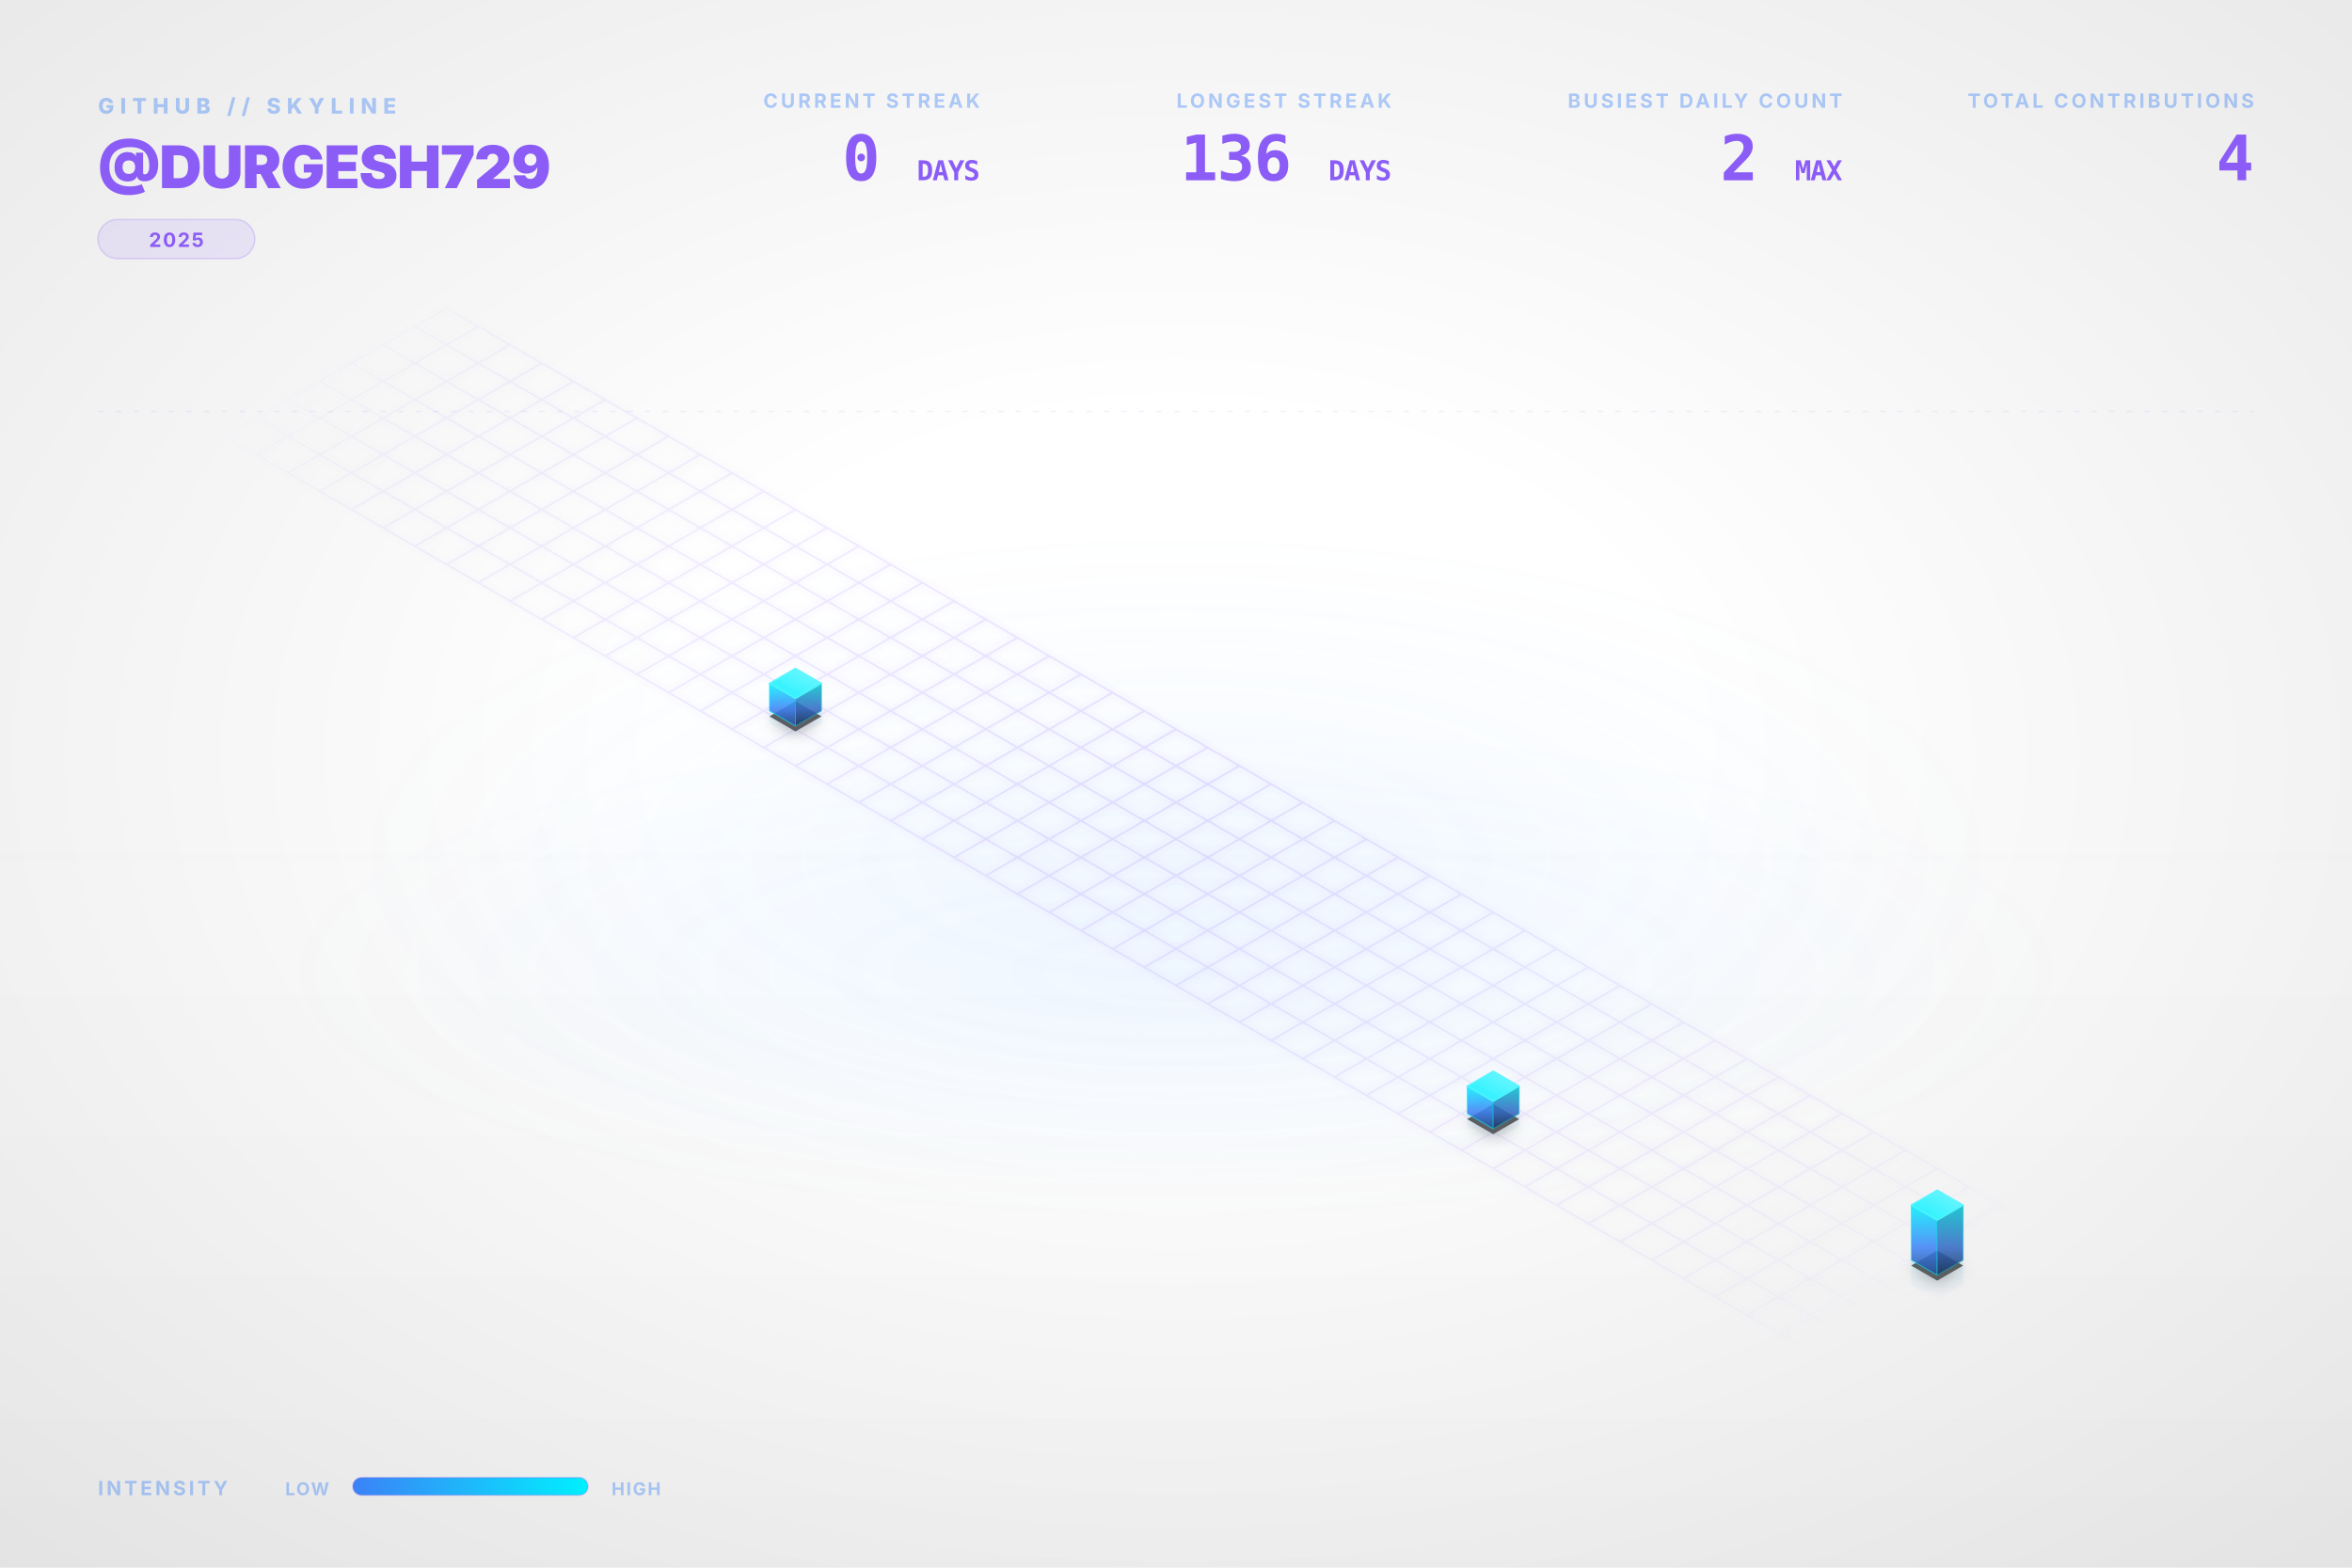
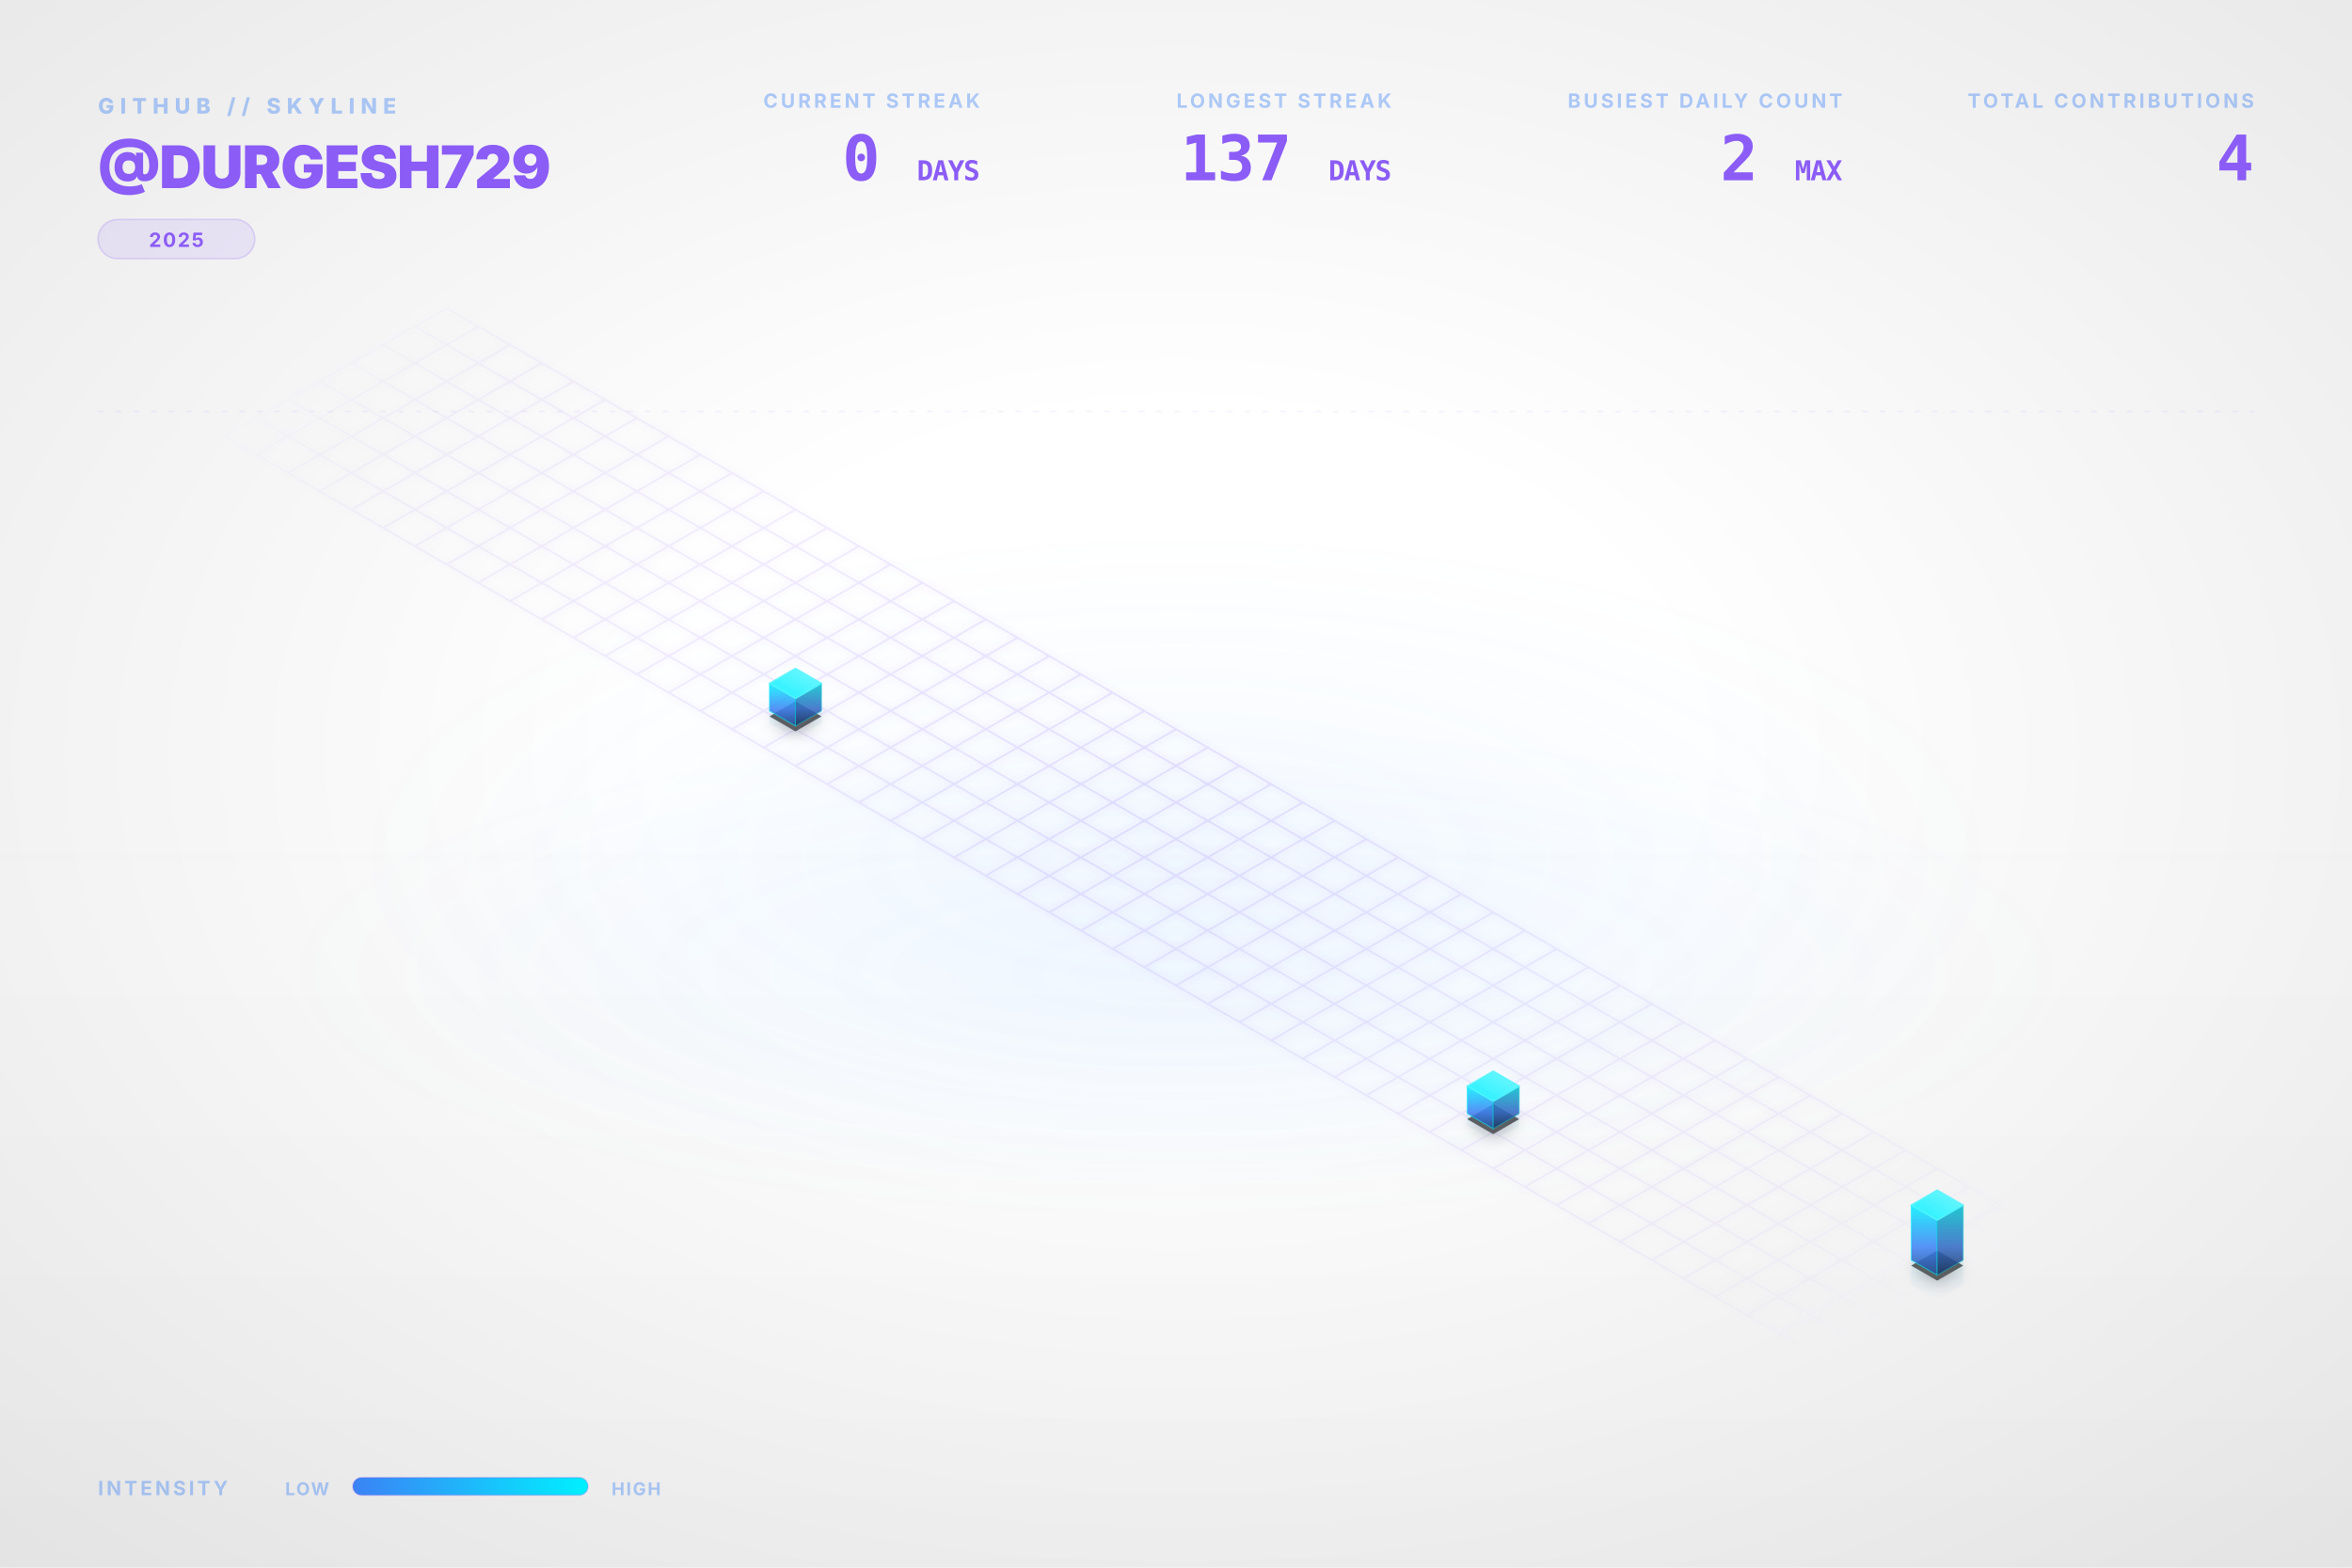
<svg xmlns="http://www.w3.org/2000/svg" viewBox="0 0 1200 800" width="100%" height="100%">
  <style type="text/css">
    .dashboard-text {
      font-family: Inter, 'Segoe UI', Helvetica, Arial, sans-serif;
      -webkit-font-smoothing: antialiased;
      -moz-osx-font-smoothing: grayscale;
    }
    .code-text {
      font-family: "JetBrains Mono", Consolas, monospace;
    }
    .building-face {
      stroke-linejoin: round;
      transition: all 0.3s ease;
    }
    path[fill="url(#top-face-gradient)"] {
      stroke: #4cf4ff;
      stroke-width: 0.8px;
    }
    path[fill="url(#left-face-gradient)"] {
      stroke: #00F0FF;
      stroke-opacity: 0.7;
    }
    path[fill="url(#right-face-gradient)"] {
      stroke: #00c0cc;
      stroke-opacity: 0.6;
    }
  </style>
  <defs>
    <linearGradient id="left-face-gradient" x1="0%" y1="100%" x2="0%" y2="0%">
      <stop offset="0%" stop-color="#234e93" stop-opacity="0.95" />
      <stop offset="40%" stop-color="#3B82F6" stop-opacity="0.95" />
      <stop offset="100%" stop-color="#00F0FF" stop-opacity="0.95" />
    </linearGradient>
    <linearGradient id="right-face-gradient" x1="0%" y1="100%" x2="0%" y2="0%">
      <stop offset="0%" stop-color="#173462" stop-opacity="0.95" />
      <stop offset="40%" stop-color="#2f68c4" stop-opacity="0.95" />
      <stop offset="100%" stop-color="#00c0cc" stop-opacity="0.95" />
    </linearGradient>
    <linearGradient id="top-face-gradient" x1="0%" y1="100%" x2="100%" y2="0%">
      <stop offset="0%" stop-color="#00F0FF" stop-opacity="0.98" />
      <stop offset="100%" stop-color="#66f6ff" stop-opacity="0.98" />
    </linearGradient>
    <linearGradient id="reflection-gradient-left" x1="0%" y1="0%" x2="0%" y2="100%">
      <stop offset="0%" stop-color="#00F0FF" stop-opacity="0.25" />
      <stop offset="100%" stop-color="#3B82F6" stop-opacity="0.0" />
    </linearGradient>
    <linearGradient id="reflection-gradient-right" x1="0%" y1="0%" x2="0%" y2="100%">
      <stop offset="0%" stop-color="#00c0cc" stop-opacity="0.25" />
      <stop offset="100%" stop-color="#2f68c4" stop-opacity="0.0" />
    </linearGradient>
    <filter id="ambient-shadow" x="-20%" y="-20%" width="140%" height="140%">
      <feGaussianBlur in="SourceAlpha" stdDeviation="4" />
      <feOffset dx="0" dy="2" result="offsetblur" />
      <feComponentTransfer>
        <feFuncA type="linear" slope="0.4" />
      </feComponentTransfer>
      <feMerge>
        <feMergeNode />
        <feMergeNode in="SourceGraphic" />
      </feMerge>
    </filter>
    <filter id="neon-glow" x="-50%" y="-50%" width="200%" height="200%">
      <feGaussianBlur stdDeviation="2.0" result="coloredBlur" />
      <feMerge>
        <feMergeNode in="coloredBlur" />
        <feMergeNode in="SourceGraphic" />
      </feMerge>
    </filter>
    <radialGradient id="bg-vignette" cx="50%" cy="48%" r="72%">
      <stop offset="30%" stop-color="#0D1117" stop-opacity="0" />
      <stop offset="100%" stop-color="#000000" stop-opacity="0.09" />
    </radialGradient>
    <linearGradient id="bg-vertical-grad" x1="0%" y1="0%" x2="0%" y2="100%">
      <stop offset="0%" stop-color="#ffffff" stop-opacity="0.018" />
      <stop offset="50%" stop-color="#ffffff" stop-opacity="0" />
      <stop offset="100%" stop-color="#000000" stop-opacity="0.022" />
    </linearGradient>
    <radialGradient id="floor-ambient-glow" cx="50%" cy="50%" r="50%">
      <stop offset="0%" stop-color="#58a6ff" stop-opacity="0.06" />
      <stop offset="100%" stop-color="#58a6ff" stop-opacity="0" />
    </radialGradient>
    <filter id="skyline-bloom" x="-30%" y="-30%" width="160%" height="160%" color-interpolation-filters="sRGB">
      <feGaussianBlur stdDeviation="18" result="blur" />
      <feComposite in="blur" in2="SourceGraphic" operator="over" />
    </filter>
    <filter id="bg-noise" x="0%" y="0%" width="100%" height="100%" color-interpolation-filters="sRGB">
      <feTurbulence type="fractalNoise" baseFrequency="0.65" numOctaves="3" stitchTiles="stitch" result="noise" />
      <feColorMatrix type="saturate" values="0" in="noise" result="grayNoise" />
      <feBlend in="SourceGraphic" in2="grayNoise" mode="overlay" result="blended" />
      <feComposite in="blended" in2="SourceGraphic" operator="in" />
    </filter>
    <radialGradient id="grid-fade" cx="50%" cy="50%" r="50%">
      <stop offset="0%" stop-color="#ffffff" stop-opacity="1.0" />
      <stop offset="80%" stop-color="#ffffff" stop-opacity="0.4" />
      <stop offset="100%" stop-color="#ffffff" stop-opacity="0.0" />
    </radialGradient>
    <mask id="grid-mask">
      <rect width="100%" height="100%" fill="url(#grid-fade)" />
    </mask>
    <linearGradient id="laser-grad" x1="0%" y1="0%" x2="100%" y2="0%">
      <stop offset="0%" stop-color="#00F0FF" stop-opacity="0" />
      <stop offset="15%" stop-color="#00F0FF" stop-opacity="1" />
      <stop offset="85%" stop-color="#00F0FF" stop-opacity="1" />
      <stop offset="100%" stop-color="#00F0FF" stop-opacity="0" />
    </linearGradient>
    <linearGradient id="legend-gradient" x1="0%" y1="0%" x2="100%" y2="0%">
      <stop offset="0%" stop-color="#3B82F6" />
      <stop offset="100%" stop-color="#00F0FF" />
    </linearGradient>
  </defs>
  <rect id="bg-base" width="1200" height="800" fill="none" />
  <rect width="1200" height="800" fill="url(#bg-vertical-grad)" />
  <rect width="1200" height="800" fill="url(#bg-vignette)" />
  <ellipse cx="600.0" cy="496.0" rx="456.0" ry="128.0" fill="url(#floor-ambient-glow)" opacity="1" />
  <g id="skyline-scene" transform="translate(39.5, 17.13) scale(0.9342)">
    <ellipse cx="600.0" cy="450.0" rx="450" ry="180" fill="url(#floor-ambient-glow)" />
    <path class="floor-grid" d="M 201.63,150.0 L 1119.62,680.0 M 184.31,160.0 L 1102.29,690.0 M 166.99,170.0 L 1084.97,700.0 M 149.67,180.0 L 1067.65,710.0 M 132.35,190.0 L 1050.33,720.0 M 115.03,200.0 L 1033.01,730.0 M 97.71,210.0 L 1015.69,740.0 M 80.38,220.0 L 998.37,750.0 M 201.63,150.0 L 80.38,220.0 M 218.95,160.0 L 97.71,230.0 M 236.27,170.0 L 115.03,240.0 M 253.59,180.0 L 132.35,250.0 M 270.91,190.0 L 149.67,260.0 M 288.23,200.0 L 166.99,270.0 M 305.55,210.0 L 184.31,280.0 M 322.87,220.0 L 201.63,290.0 M 340.19,230.0 L 218.95,300.0 M 357.51,240.0 L 236.27,310.0 M 374.83,250.0 L 253.59,320.0 M 392.15,260.0 L 270.91,330.0 M 409.47,270.0 L 288.23,340.0 M 426.79,280.0 L 305.55,350.0 M 444.12,290.0 L 322.87,360.0 M 461.44,300.0 L 340.19,370.0 M 478.76,310.0 L 357.51,380.0 M 496.08,320.0 L 374.83,390.0 M 513.4,330.0 L 392.15,400.0 M 530.72,340.0 L 409.47,410.0 M 548.04,350.0 L 426.79,420.0 M 565.36,360.0 L 444.12,430.0 M 582.68,370.0 L 461.44,440.0 M 600.0,380.0 L 478.76,450.0 M 617.32,390.0 L 496.08,460.0 M 634.64,400.0 L 513.4,470.0 M 651.96,410.0 L 530.72,480.0 M 669.28,420.0 L 548.04,490.0 M 686.6,430.0 L 565.36,500.0 M 703.92,440.0 L 582.68,510.0 M 721.24,450.0 L 600.0,520.0 M 738.56,460.0 L 617.32,530.0 M 755.88,470.0 L 634.64,540.0 M 773.21,480.0 L 651.96,550.0 M 790.53,490.0 L 669.28,560.0 M 807.85,500.0 L 686.6,570.0 M 825.17,510.0 L 703.92,580.0 M 842.49,520.0 L 721.24,590.0 M 859.81,530.0 L 738.56,600.0 M 877.13,540.0 L 755.88,610.0 M 894.45,550.0 L 773.21,620.0 M 911.77,560.0 L 790.53,630.0 M 929.09,570.0 L 807.85,640.0 M 946.41,580.0 L 825.17,650.0 M 963.73,590.0 L 842.49,660.0 M 981.05,600.0 L 859.81,670.0 M 998.37,610.0 L 877.13,680.0 M 1015.69,620.0 L 894.45,690.0 M 1033.01,630.0 L 911.77,700.0 M 1050.33,640.0 L 929.09,710.0 M 1067.65,650.0 L 946.41,720.0 M 1084.97,660.0 L 963.73,730.0 M 1102.29,670.0 L 981.05,740.0 M 1119.62,680.0 L 998.37,750.0" fill="none" stroke="#8B5CF6" stroke-opacity="0.15" stroke-width="1.0" filter="url(#neon-glow)" mask="url(#grid-mask)" />
    <path d="M 377.95,370.0 L 377.95,376.75 L 392.15,384.95 L 392.15,378.2 Z" fill="url(#reflection-gradient-left)" opacity="0.4" />
    <path d="M 392.15,378.2 L 392.15,384.95 L 406.36,376.75 L 406.36,370.0 Z" fill="url(#reflection-gradient-right)" opacity="0.4" />
    <path d="M 759.0,590.0 L 759.0,596.75 L 773.21,604.95 L 773.21,598.2 Z" fill="url(#reflection-gradient-left)" opacity="0.4" />
    <path d="M 773.21,598.2 L 773.21,604.95 L 787.41,596.75 L 787.41,590.0 Z" fill="url(#reflection-gradient-right)" opacity="0.4" />
    <path d="M 1001.49,670.0 L 1001.49,683.5 L 1015.69,691.7 L 1015.69,678.2 Z" fill="url(#reflection-gradient-left)" opacity="0.4" />
    <path d="M 1015.69,678.2 L 1015.69,691.7 L 1029.9,683.5 L 1029.9,670.0 Z" fill="url(#reflection-gradient-right)" opacity="0.4" />
    <path d="M 392.15,364.8 L 377.95,373.0 L 392.15,381.2 L 406.36,373.0 Z M 773.21,584.8 L 759.0,593.0 L 773.21,601.2 L 787.41,593.0 Z M 1015.69,664.8 L 1001.49,673.0 L 1015.69,681.2 L 1029.9,673.0 Z" fill="#000000" filter="url(#ambient-shadow)" opacity="0.6" />
    <g>
      <path class="building-face" d="M 377.95,370.0 L 377.95,355.0 L 392.15,363.2 L 392.15,378.2 Z" fill="url(#left-face-gradient)" stroke="#00F0FF" stroke-width="0.5" opacity="0.9" />
      <path class="building-face" d="M 392.15,378.2 L 392.15,363.2 L 406.36,355.0 L 406.36,370.0 Z" fill="url(#right-face-gradient)" stroke="#00F0FF" stroke-width="0.5" opacity="0.9" />
      <path class="building-face" d="M 392.15,346.8 L 377.95,355.0 L 392.15,363.2 L 406.36,355.0 Z" fill="url(#top-face-gradient)" stroke="#00F0FF" stroke-width="0.5" opacity="0.9" />
    </g>
    <g>
      <path class="building-face" d="M 759.0,590.0 L 759.0,575.0 L 773.21,583.2 L 773.21,598.2 Z" fill="url(#left-face-gradient)" stroke="#00F0FF" stroke-width="0.5" opacity="0.9" />
      <path class="building-face" d="M 773.21,598.2 L 773.21,583.2 L 787.41,575.0 L 787.41,590.0 Z" fill="url(#right-face-gradient)" stroke="#00F0FF" stroke-width="0.5" opacity="0.9" />
      <path class="building-face" d="M 773.21,566.8 L 759.0,575.0 L 773.21,583.2 L 787.41,575.0 Z" fill="url(#top-face-gradient)" stroke="#00F0FF" stroke-width="0.5" opacity="0.9" />
    </g>
    <g>
      <path class="building-face" d="M 1001.49,670.0 L 1001.49,640.0 L 1015.69,648.2 L 1015.69,678.2 Z" fill="url(#left-face-gradient)" stroke="#00F0FF" stroke-width="0.5" opacity="0.9" />
      <path class="building-face" d="M 1015.69,678.2 L 1015.69,648.2 L 1029.9,640.0 L 1029.9,670.0 Z" fill="url(#right-face-gradient)" stroke="#00F0FF" stroke-width="0.5" opacity="0.9" />
      <path class="building-face" d="M 1015.69,631.8 L 1001.49,640.0 L 1015.69,648.2 L 1029.9,640.0 Z" fill="url(#top-face-gradient)" stroke="#00F0FF" stroke-width="0.5" opacity="0.9" />
    </g>
  </g>
  <g class="dashboard-text">
    <text x="50" y="58" fill="#3B82F6" font-size="11" font-weight="800" letter-spacing="3px" opacity="0.4">GITHUB // SKYLINE</text>
    <text x="50" y="96" fill="#8B5CF6" font-size="30" font-weight="900" letter-spacing="-0.5px">@DURGESH729</text>
    <g transform="translate(50, 112)">
      <rect x="0" y="0" width="80.0" height="20" rx="10" fill="#8B5CF6" fill-opacity="0.12" stroke="#8B5CF6" stroke-opacity="0.2" stroke-width="0.8" />
      <text x="40.0" y="14" text-anchor="middle" fill="#8B5CF6" font-size="10" font-weight="700" letter-spacing="0.8px">2025</text>
    </g>
    <text x="1150" y="55" text-anchor="end" fill="#3B82F6" font-size="10" font-weight="700" letter-spacing="1.5px" opacity="0.4">TOTAL CONTRIBUTIONS</text>
    <text x="1150" y="92" text-anchor="end" fill="#8B5CF6" font-size="32" font-weight="900" letter-spacing="-0.5px" class="code-text">4</text>
    <text x="940" y="55" text-anchor="end" fill="#3B82F6" font-size="10" font-weight="700" letter-spacing="1.5px" opacity="0.4">BUSIEST DAILY COUNT</text>
    <text x="940" y="92" text-anchor="end" fill="#8B5CF6" font-size="32" font-weight="900" letter-spacing="-0.5px" class="code-text">2 <tspan font-size="14" font-weight="700" opacity="0.5">MAX</tspan>
    </text>
    <text x="710" y="55" text-anchor="end" fill="#3B82F6" font-size="10" font-weight="700" letter-spacing="1.5px" opacity="0.4">LONGEST STREAK</text>
-     <text x="710" y="92" text-anchor="end" fill="#8B5CF6" font-size="32" font-weight="900" letter-spacing="-0.5px" class="code-text">136 <tspan font-size="14" font-weight="700" opacity="0.5">DAYS</tspan>
+     <text x="710" y="92" text-anchor="end" fill="#8B5CF6" font-size="32" font-weight="900" letter-spacing="-0.5px" class="code-text">137 <tspan font-size="14" font-weight="700" opacity="0.5">DAYS</tspan>
    </text>
    <text x="500" y="55" text-anchor="end" fill="#3B82F6" font-size="10" font-weight="700" letter-spacing="1.5px" opacity="0.4">CURRENT STREAK</text>
    <text x="500" y="92" text-anchor="end" fill="#8B5CF6" font-size="32" font-weight="900" letter-spacing="-0.5px" class="code-text">0 <tspan font-size="14" font-weight="700" opacity="0.5">DAYS</tspan>
    </text>
    <text x="50" y="763" fill="#3B82F6" font-size="10" font-weight="700" letter-spacing="1.5px" opacity="0.4">INTENSITY</text>
    <text x="168" y="763" text-anchor="end" fill="#3B82F6" font-size="9" font-weight="700" letter-spacing="0.8px" opacity="0.4">LOW</text>
    <rect x="180" y="754" width="120" height="9" rx="4.5" fill="url(#legend-gradient)" />
    <rect x="180" y="754" width="120" height="9" rx="4.5" fill="none" stroke="#8B5CF6" stroke-opacity="0.25" stroke-width="0.8" />
    <text x="312" y="763" fill="#3B82F6" font-size="9" font-weight="700" letter-spacing="0.8px" opacity="0.4">HIGH</text>
    <line x1="50" y1="210" x2="1150" y2="210" stroke="#8B5CF6" stroke-opacity="0.08" stroke-width="0.8" stroke-dasharray="3,6" />
  </g>
</svg>
